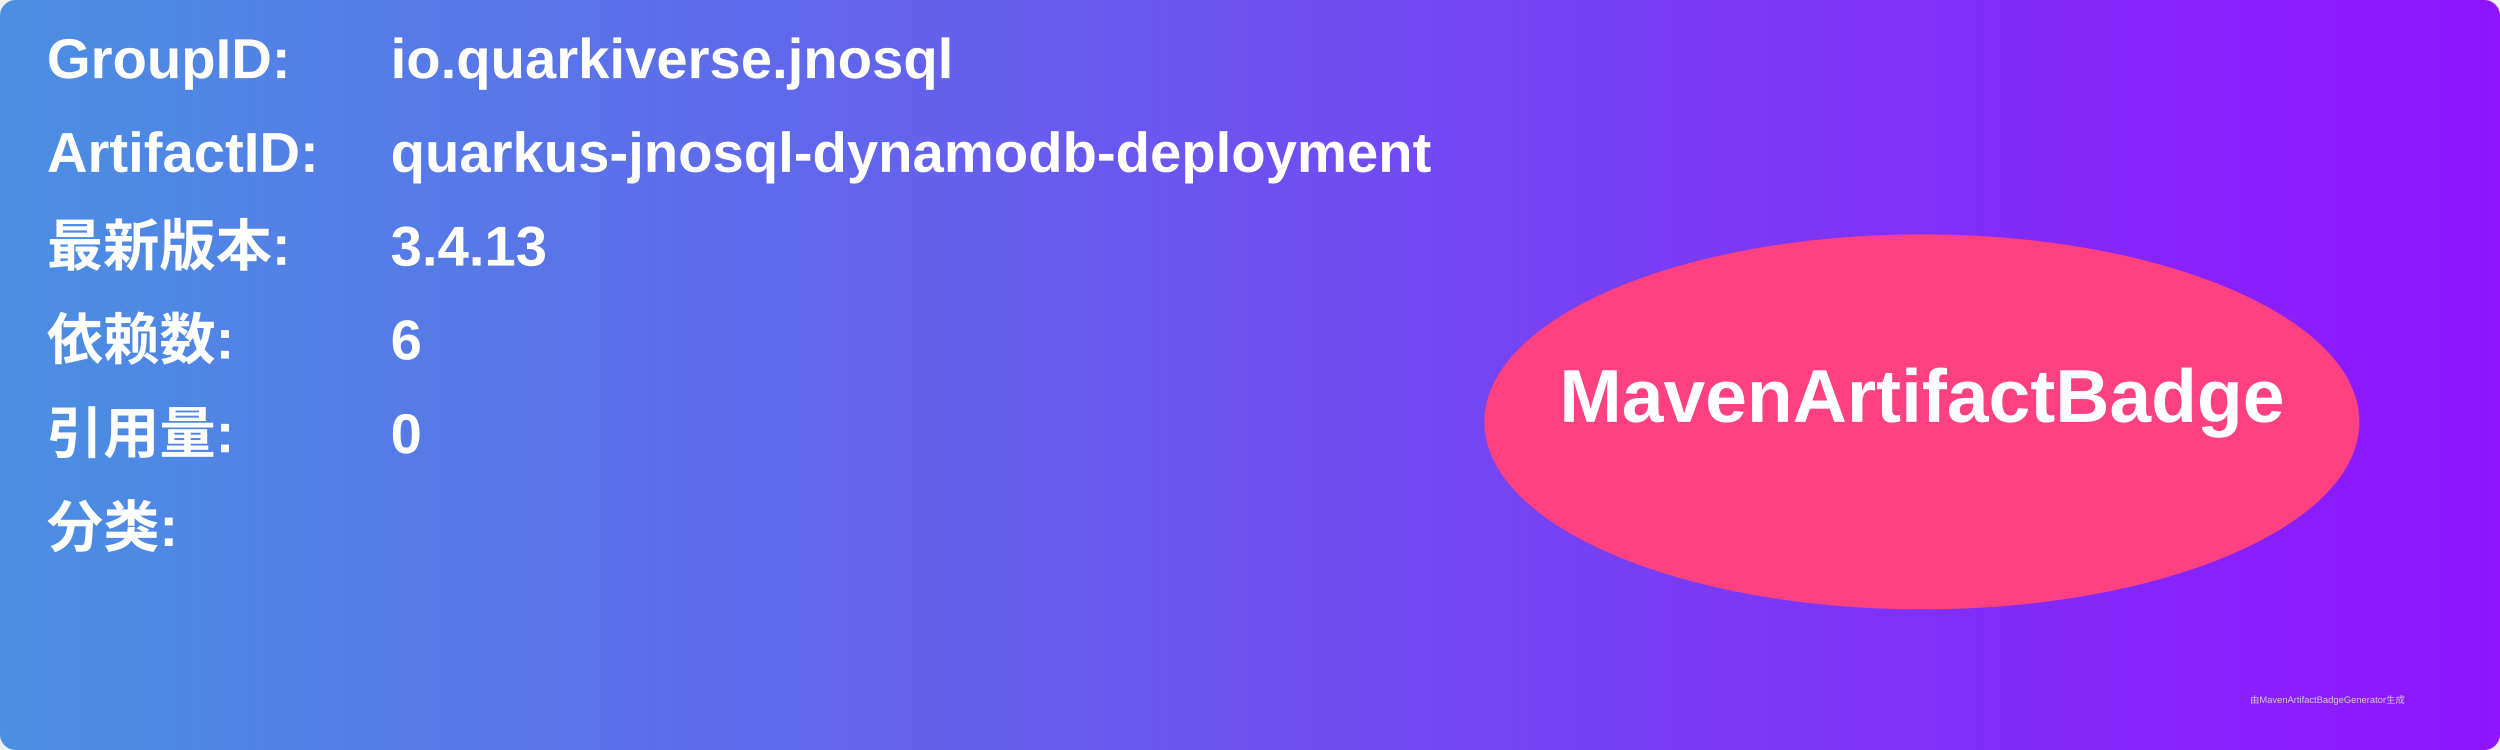
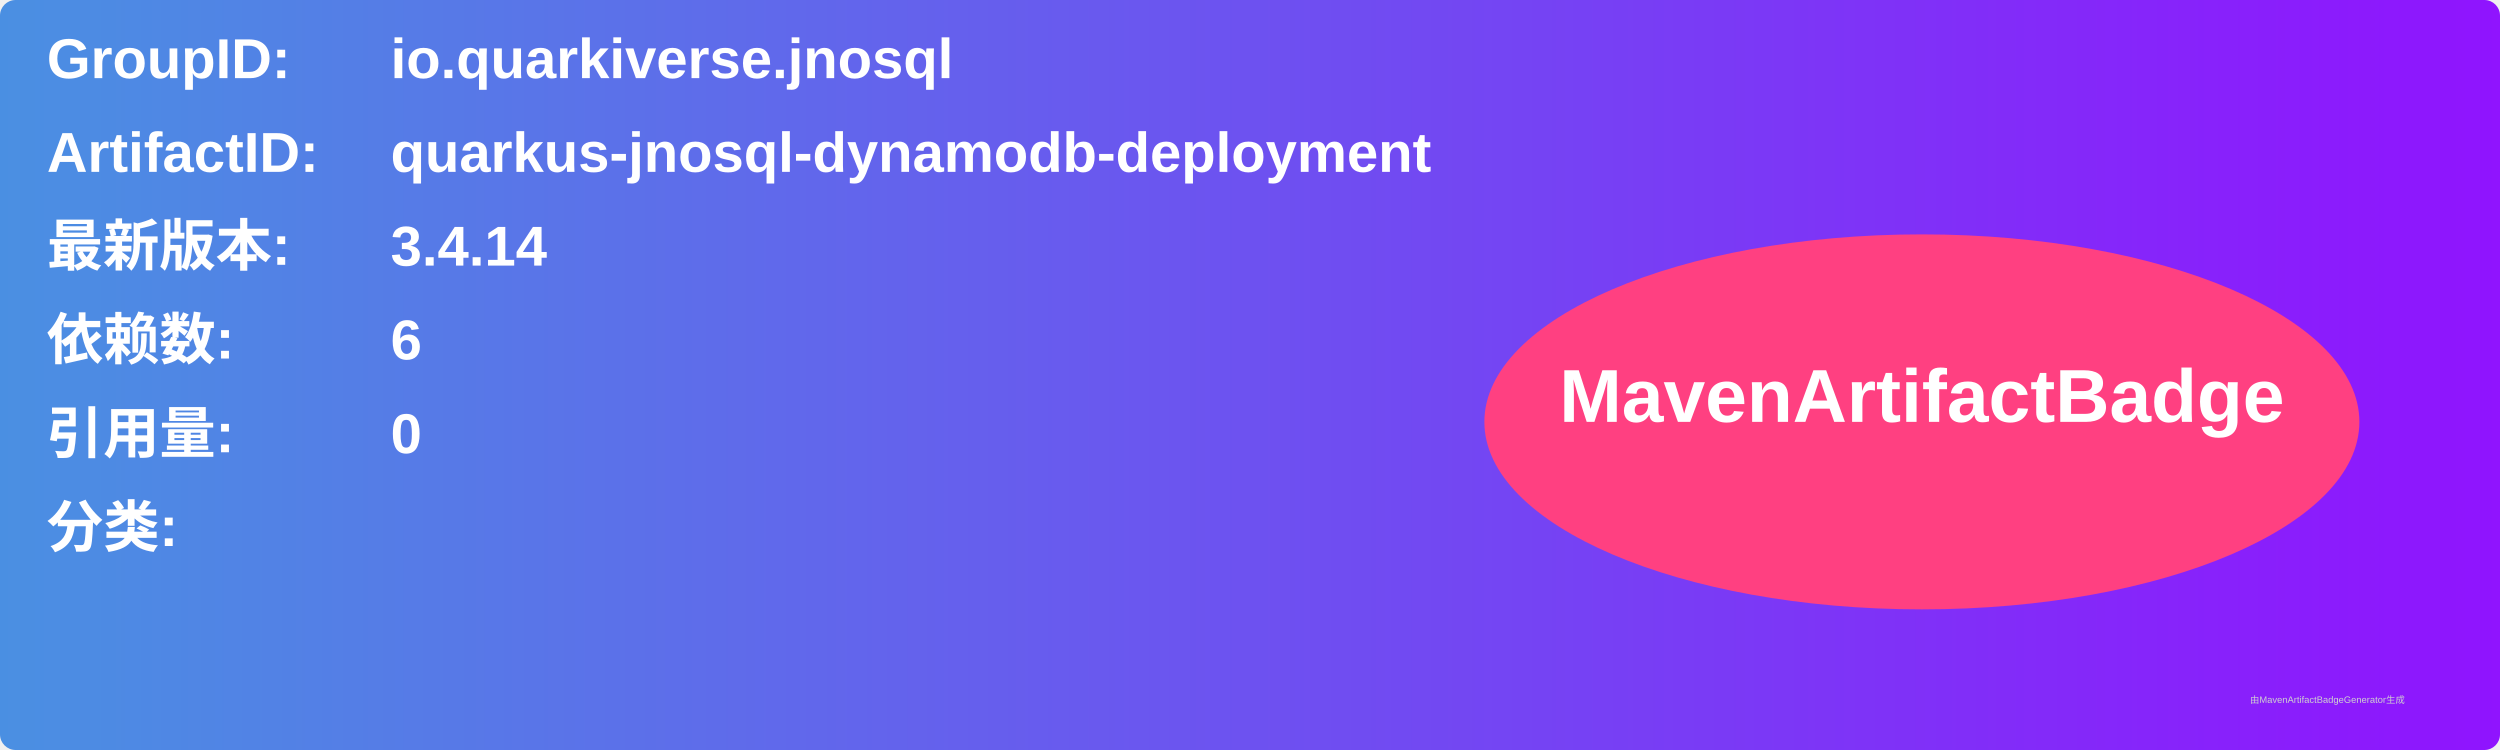
<svg xmlns="http://www.w3.org/2000/svg" width="800" height="240" viewBox="0 0 800 240">
  <linearGradient id="grad" x1="0%" y1="0%" x2="100%" y2="0%">
    <stop offset="0%" stop-color="#4a90e2" />
    <stop offset="100%" stop-color="#9013fe" />
  </linearGradient>
  <rect width="100%" height="100%" rx="5" ry="5" fill="url(#grad)" />
  <g transform="translate(15, 15)">
    <text x="0" y="10" font-family="Arial" font-size="18" fill="white" font-weight="bold" width="260">GroupID:</text>
    <text x="110" y="10" font-family="Arial" font-size="18" fill="white" font-weight="bold" width="460">io.quarkiverse.jnosql</text>
    <text x="0" y="40" font-family="Arial" font-size="18" fill="white" font-weight="bold" width="260">ArtifactID:</text>
    <text x="110" y="40" font-family="Arial" font-size="18" fill="white" font-weight="bold" width="460">quarkus-jnosql-dynamodb-deployment</text>
    <text x="0" y="70" font-family="Arial" font-size="18" fill="white" font-weight="bold">最新版本:</text>
    <text x="110" y="70" font-family="Arial" font-size="18" fill="white" font-weight="bold">
-       <tspan font-weight="bold">3.4.13</tspan>
+       <tspan font-weight="bold">3.4.14</tspan>
    </text>
    <text x="0" y="100" font-family="Arial" font-size="18" fill="white" font-weight="bold">依赖数: </text>
    <text x="110" y="100" font-family="Arial" font-size="18" fill="white">
      <tspan font-weight="bold">6</tspan>
    </text>
    <text x="0" y="130" font-family="Arial" font-size="18" fill="white" font-weight="bold">引用量: </text>
    <text x="110" y="130" font-family="Arial" font-size="18" fill="white">
      <tspan font-weight="bold">0</tspan>
    </text>
    <text x="0" y="160" font-family="Arial" font-size="18" fill="white" font-weight="bold">分类:</text>
    <text x="10" y="190" font-family="Arial" font-size="10" fill="white">
      <tspan font-weight="bold" />
    </text>
    <ellipse cx="600" cy="120" rx="140" ry="60" fill="#ff4081" />
    <text x="600" y="120" text-anchor="middle" font-family="Arial" font-size="24" fill="white" font-weight="bold">MavenArtifactBadge</text>
  </g>
  <text x="720" y="225" font-family="Arial" font-size="3" fill="#d0d0d0">由MavenArtifactBadgeGenerator生成</text>
</svg>
